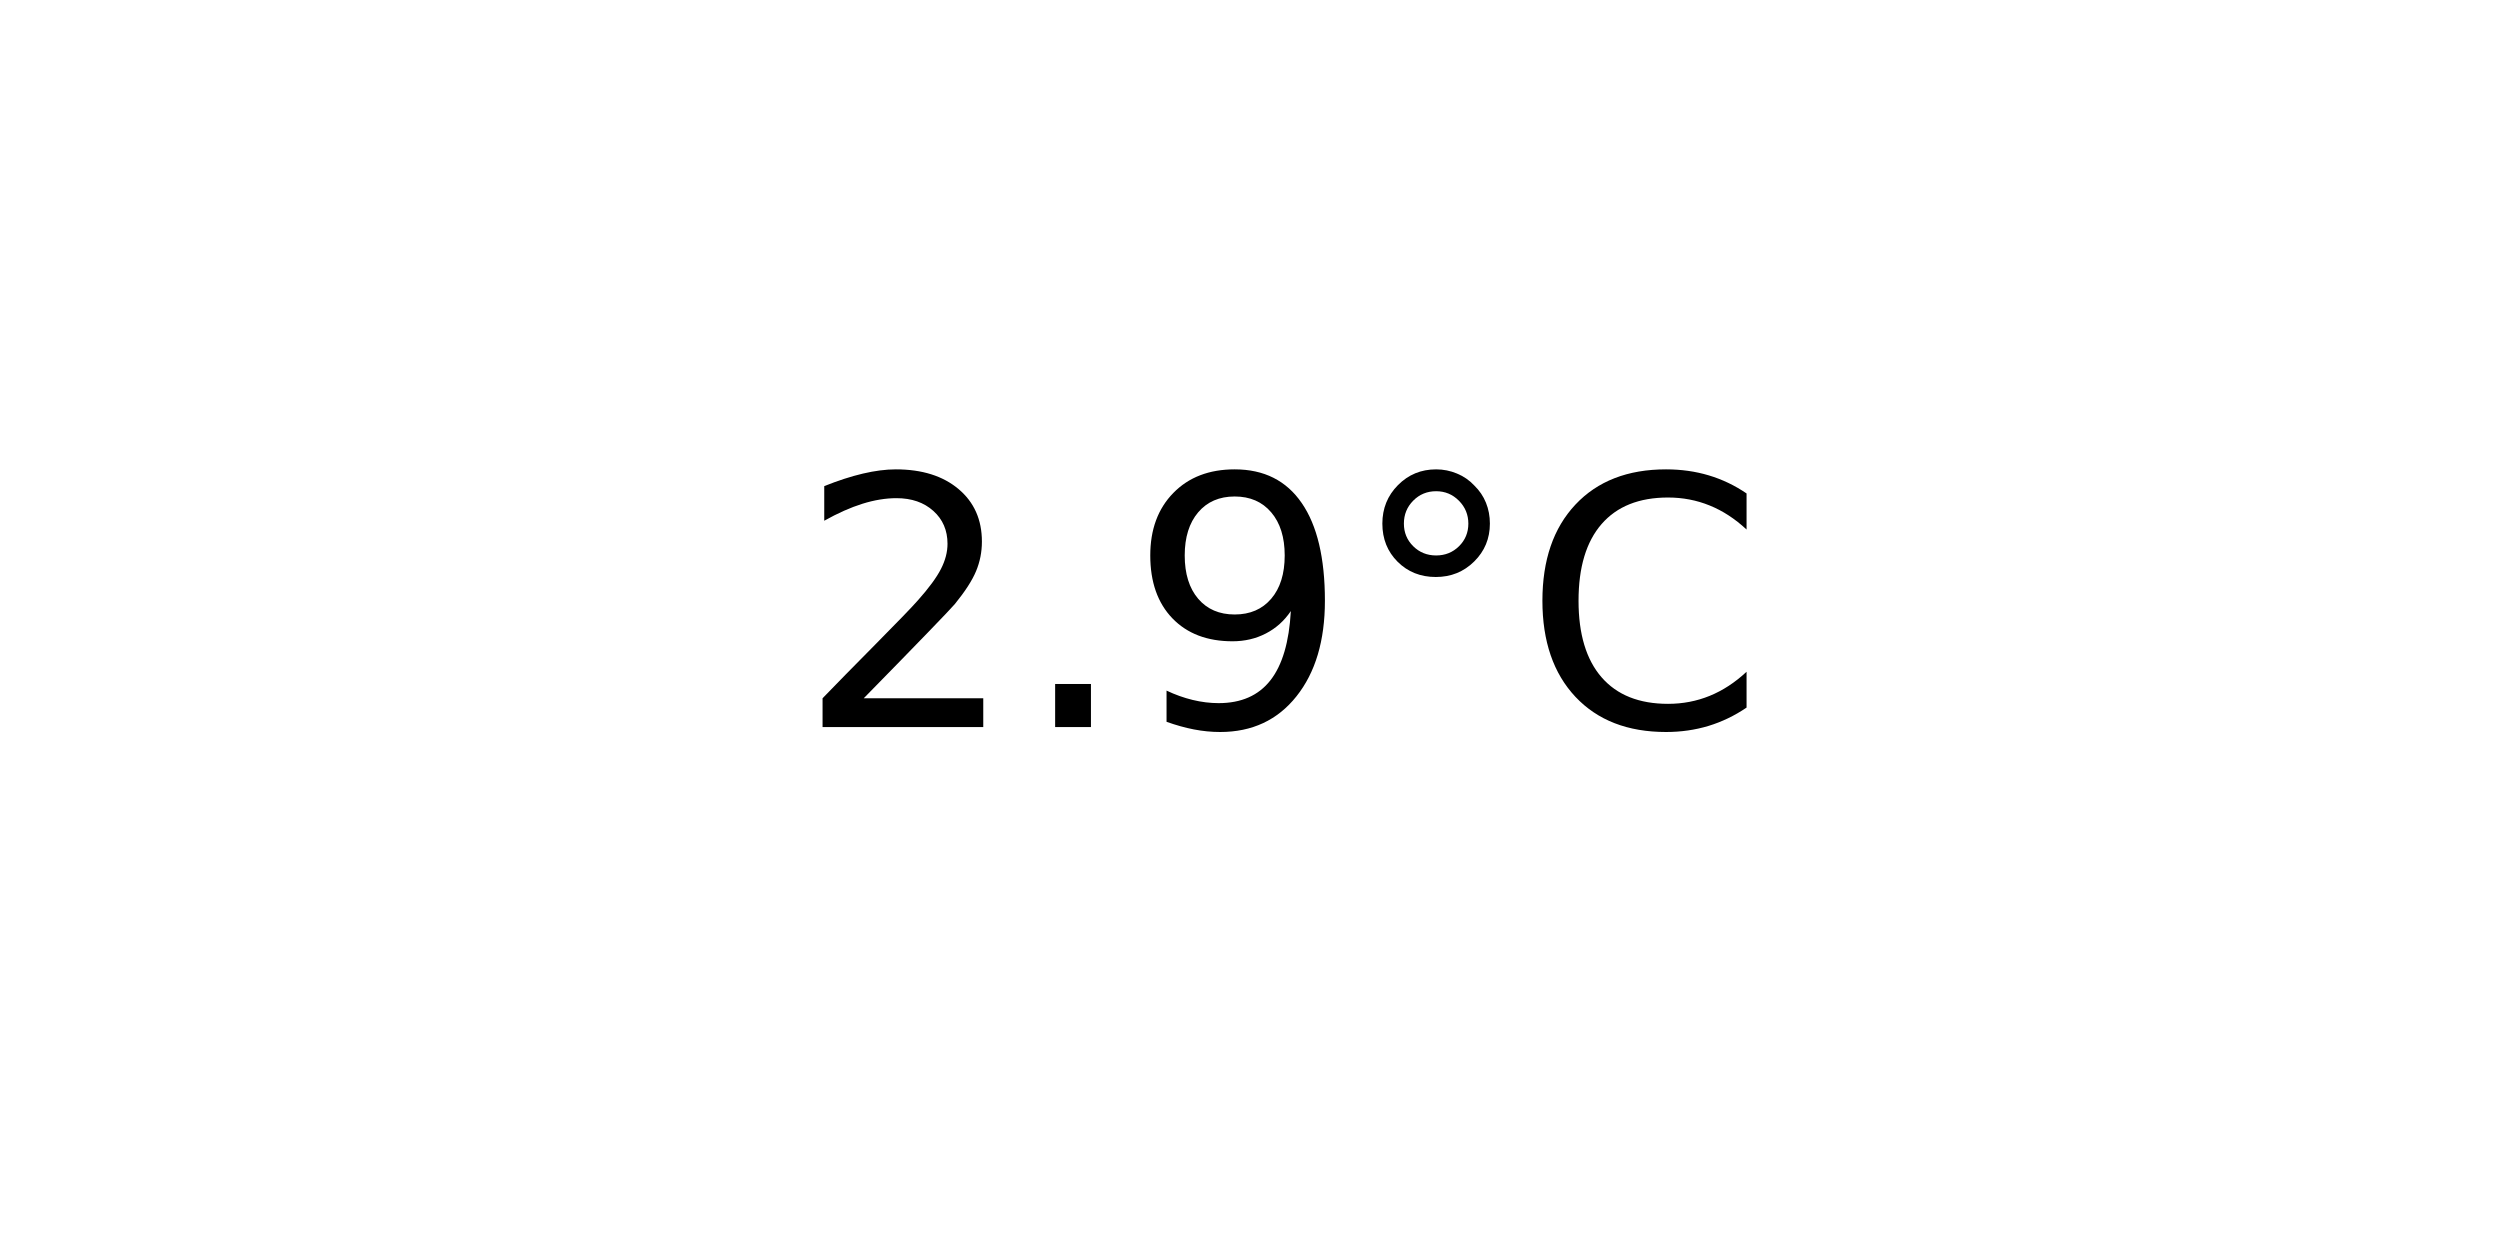
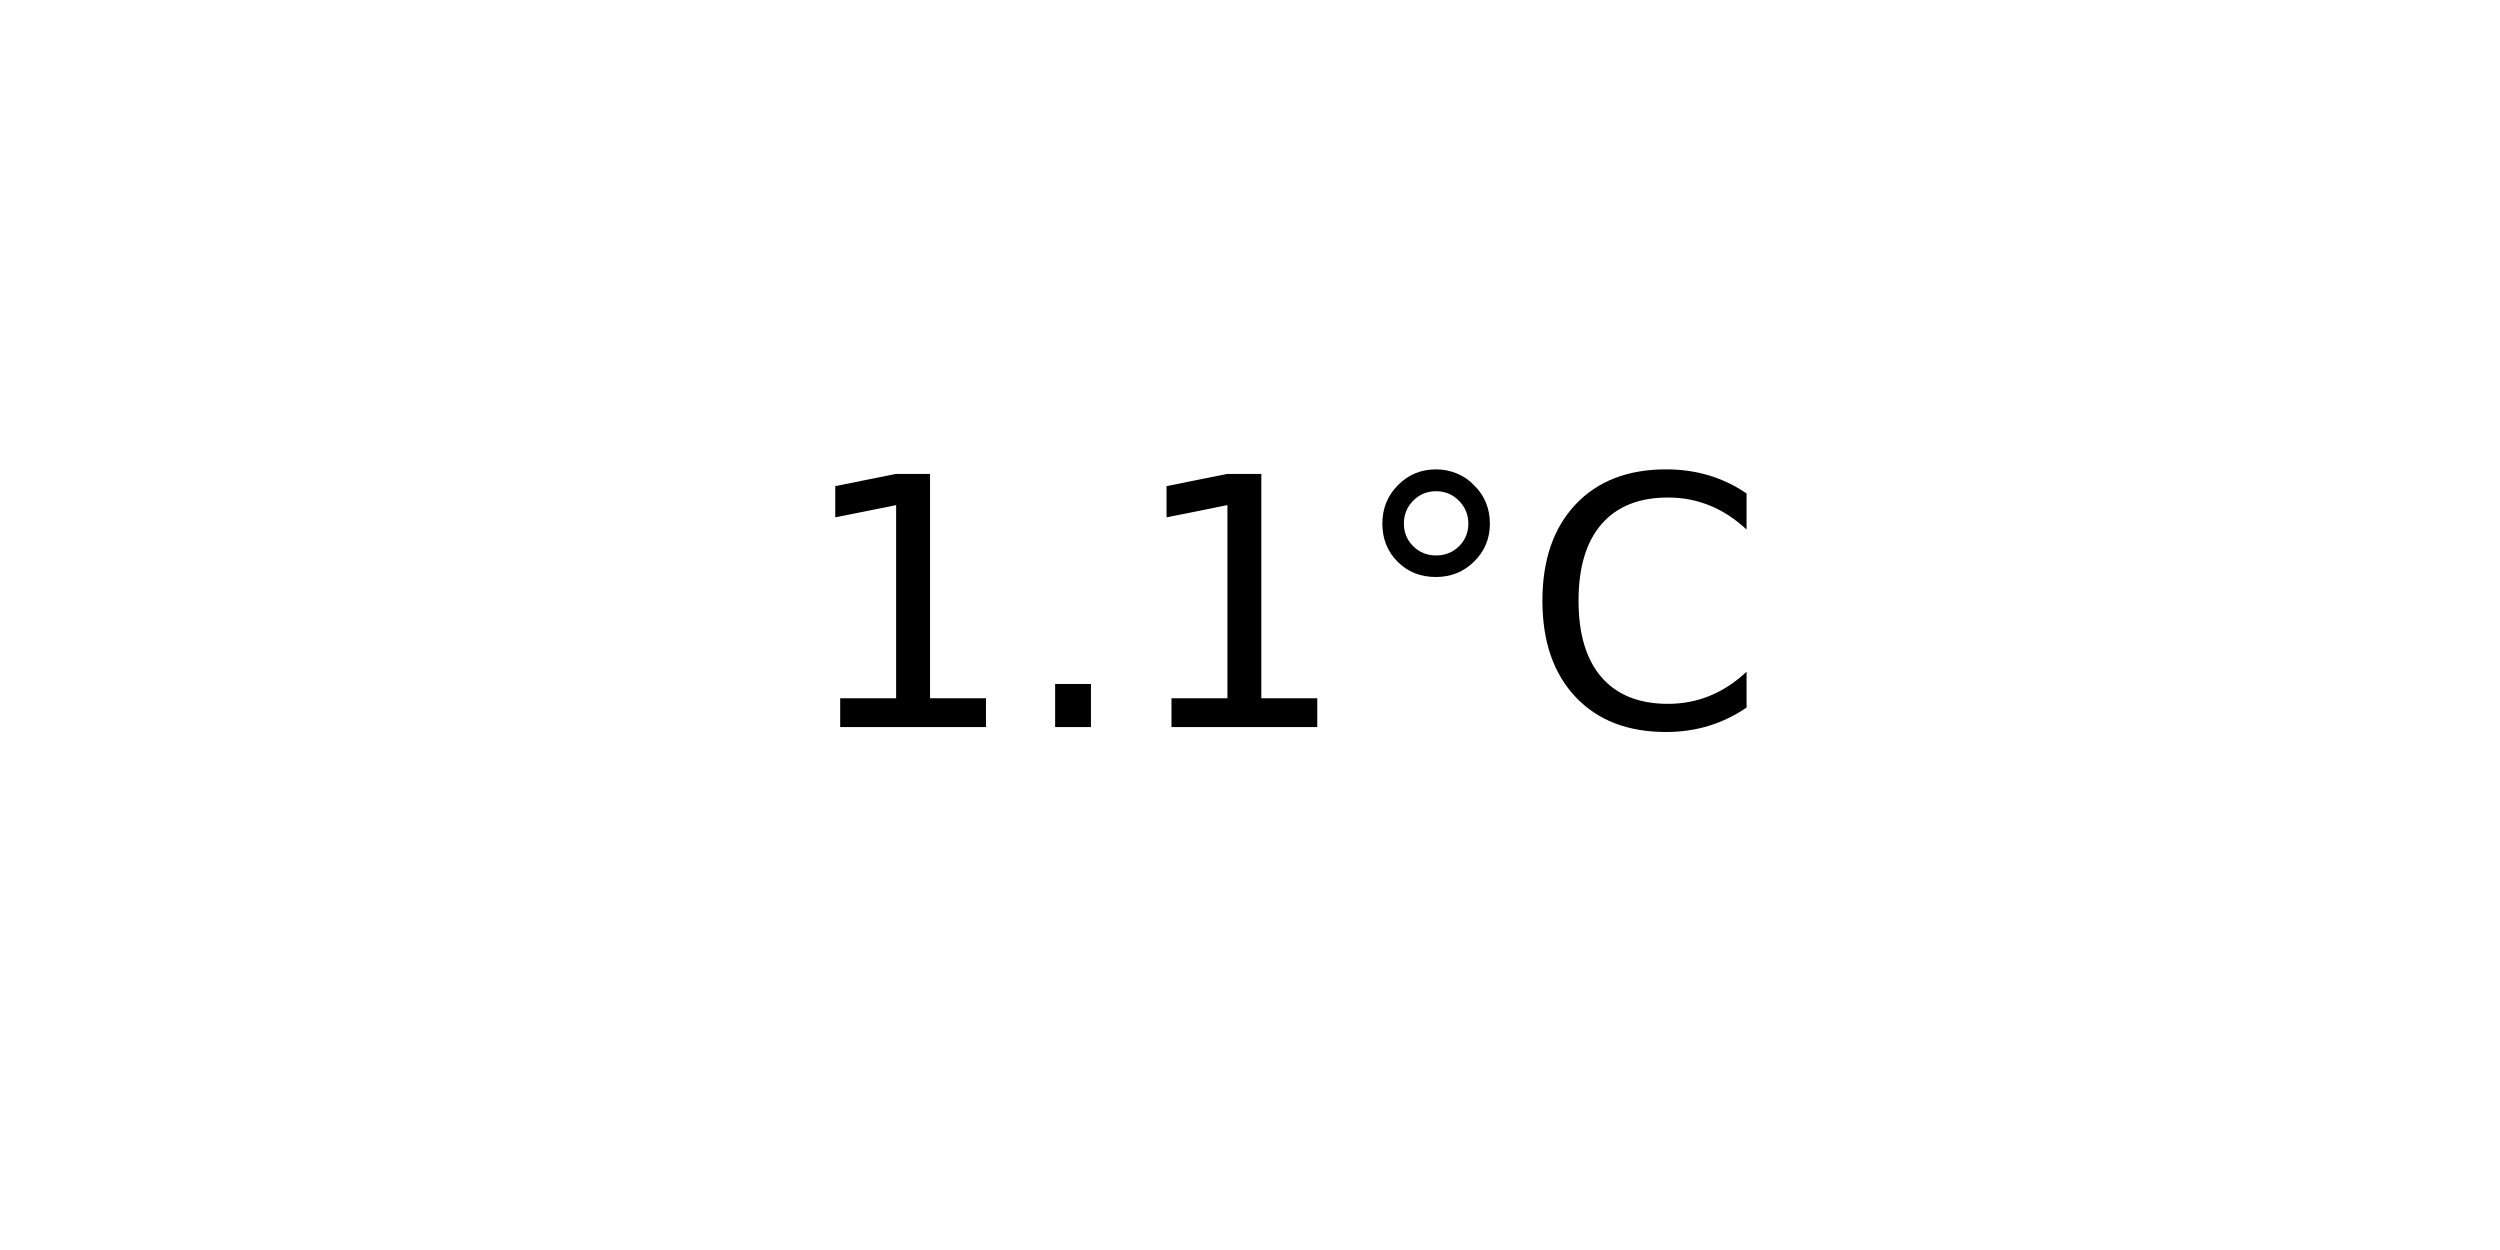
<svg xmlns="http://www.w3.org/2000/svg" xmlns:xlink="http://www.w3.org/1999/xlink" width="72pt" height="36pt" viewBox="0 0 72 36" version="1.1">
  <defs>
    <style type="text/css">*{stroke-linejoin: round; stroke-linecap: butt}</style>
  </defs>
  <g id="figure_1">
    <g id="axes_1">
      <g id="text_1">
        <g transform="translate(22.95703 20.93937) scale(0.1 -0.1)">
          <defs>
-             <path id="DejaVuSans-32" d="M 1228 531  L 3431 531  L 3431 0  L 469 0  L 469 531  Q 828 903 1448 1529  Q 2069 2156 2228 2338  Q 2531 2678 2651 2914  Q 2772 3150 2772 3378  Q 2772 3750 2511 3984  Q 2250 4219 1831 4219  Q 1534 4219 1204 4116  Q 875 4013 500 3803  L 500 4441  Q 881 4594 1212 4672  Q 1544 4750 1819 4750  Q 2544 4750 2975 4387  Q 3406 4025 3406 3419  Q 3406 3131 3298 2873  Q 3191 2616 2906 2266  Q 2828 2175 2409 1742  Q 1991 1309 1228 531  z " transform="scale(0.015625)" />
+             <path id="DejaVuSans-31" d="M 794 531  L 1825 531  L 1825 4091  L 703 3866  L 703 4441  L 1819 4666  L 2450 4666  L 2450 531  L 3481 531  L 3481 0  L 794 0  L 794 531  z " transform="scale(0.015625)" />
            <path id="DejaVuSans-2e" d="M 684 794  L 1344 794  L 1344 0  L 684 0  L 684 794  z " transform="scale(0.015625)" />
-             <path id="DejaVuSans-39" d="M 703 97  L 703 672  Q 941 559 1184 500  Q 1428 441 1663 441  Q 2288 441 2617 861  Q 2947 1281 2994 2138  Q 2813 1869 2534 1725  Q 2256 1581 1919 1581  Q 1219 1581 811 2004  Q 403 2428 403 3163  Q 403 3881 828 4315  Q 1253 4750 1959 4750  Q 2769 4750 3195 4129  Q 3622 3509 3622 2328  Q 3622 1225 3098 567  Q 2575 -91 1691 -91  Q 1453 -91 1209 -44  Q 966 3 703 97  z M 1959 2075  Q 2384 2075 2632 2365  Q 2881 2656 2881 3163  Q 2881 3666 2632 3958  Q 2384 4250 1959 4250  Q 1534 4250 1286 3958  Q 1038 3666 1038 3163  Q 1038 2656 1286 2365  Q 1534 2075 1959 2075  z " transform="scale(0.015625)" />
            <path id="DejaVuSans-b0" d="M 1600 4347  Q 1350 4347 1178 4173  Q 1006 4000 1006 3750  Q 1006 3503 1178 3333  Q 1350 3163 1600 3163  Q 1850 3163 2022 3333  Q 2194 3503 2194 3750  Q 2194 3997 2020 4172  Q 1847 4347 1600 4347  z M 1600 4750  Q 1800 4750 1984 4673  Q 2169 4597 2303 4453  Q 2447 4313 2519 4134  Q 2591 3956 2591 3750  Q 2591 3338 2302 3052  Q 2013 2766 1594 2766  Q 1172 2766 890 3047  Q 609 3328 609 3750  Q 609 4169 896 4459  Q 1184 4750 1600 4750  z " transform="scale(0.015625)" />
            <path id="DejaVuSans-43" d="M 4122 4306  L 4122 3641  Q 3803 3938 3442 4084  Q 3081 4231 2675 4231  Q 1875 4231 1450 3742  Q 1025 3253 1025 2328  Q 1025 1406 1450 917  Q 1875 428 2675 428  Q 3081 428 3442 575  Q 3803 722 4122 1019  L 4122 359  Q 3791 134 3420 21  Q 3050 -91 2638 -91  Q 1578 -91 968 557  Q 359 1206 359 2328  Q 359 3453 968 4101  Q 1578 4750 2638 4750  Q 3056 4750 3426 4639  Q 3797 4528 4122 4306  z " transform="scale(0.015625)" />
          </defs>
-           <use xlink:href="#DejaVuSans-32" />
+           <use xlink:href="#DejaVuSans-31" />
          <use xlink:href="#DejaVuSans-2e" x="63.623" />
-           <use xlink:href="#DejaVuSans-39" x="95.41" />
+           <use xlink:href="#DejaVuSans-31" x="95.41" />
          <use xlink:href="#DejaVuSans-b0" x="159.033" />
          <use xlink:href="#DejaVuSans-43" x="209.033" />
        </g>
      </g>
    </g>
  </g>
</svg>
